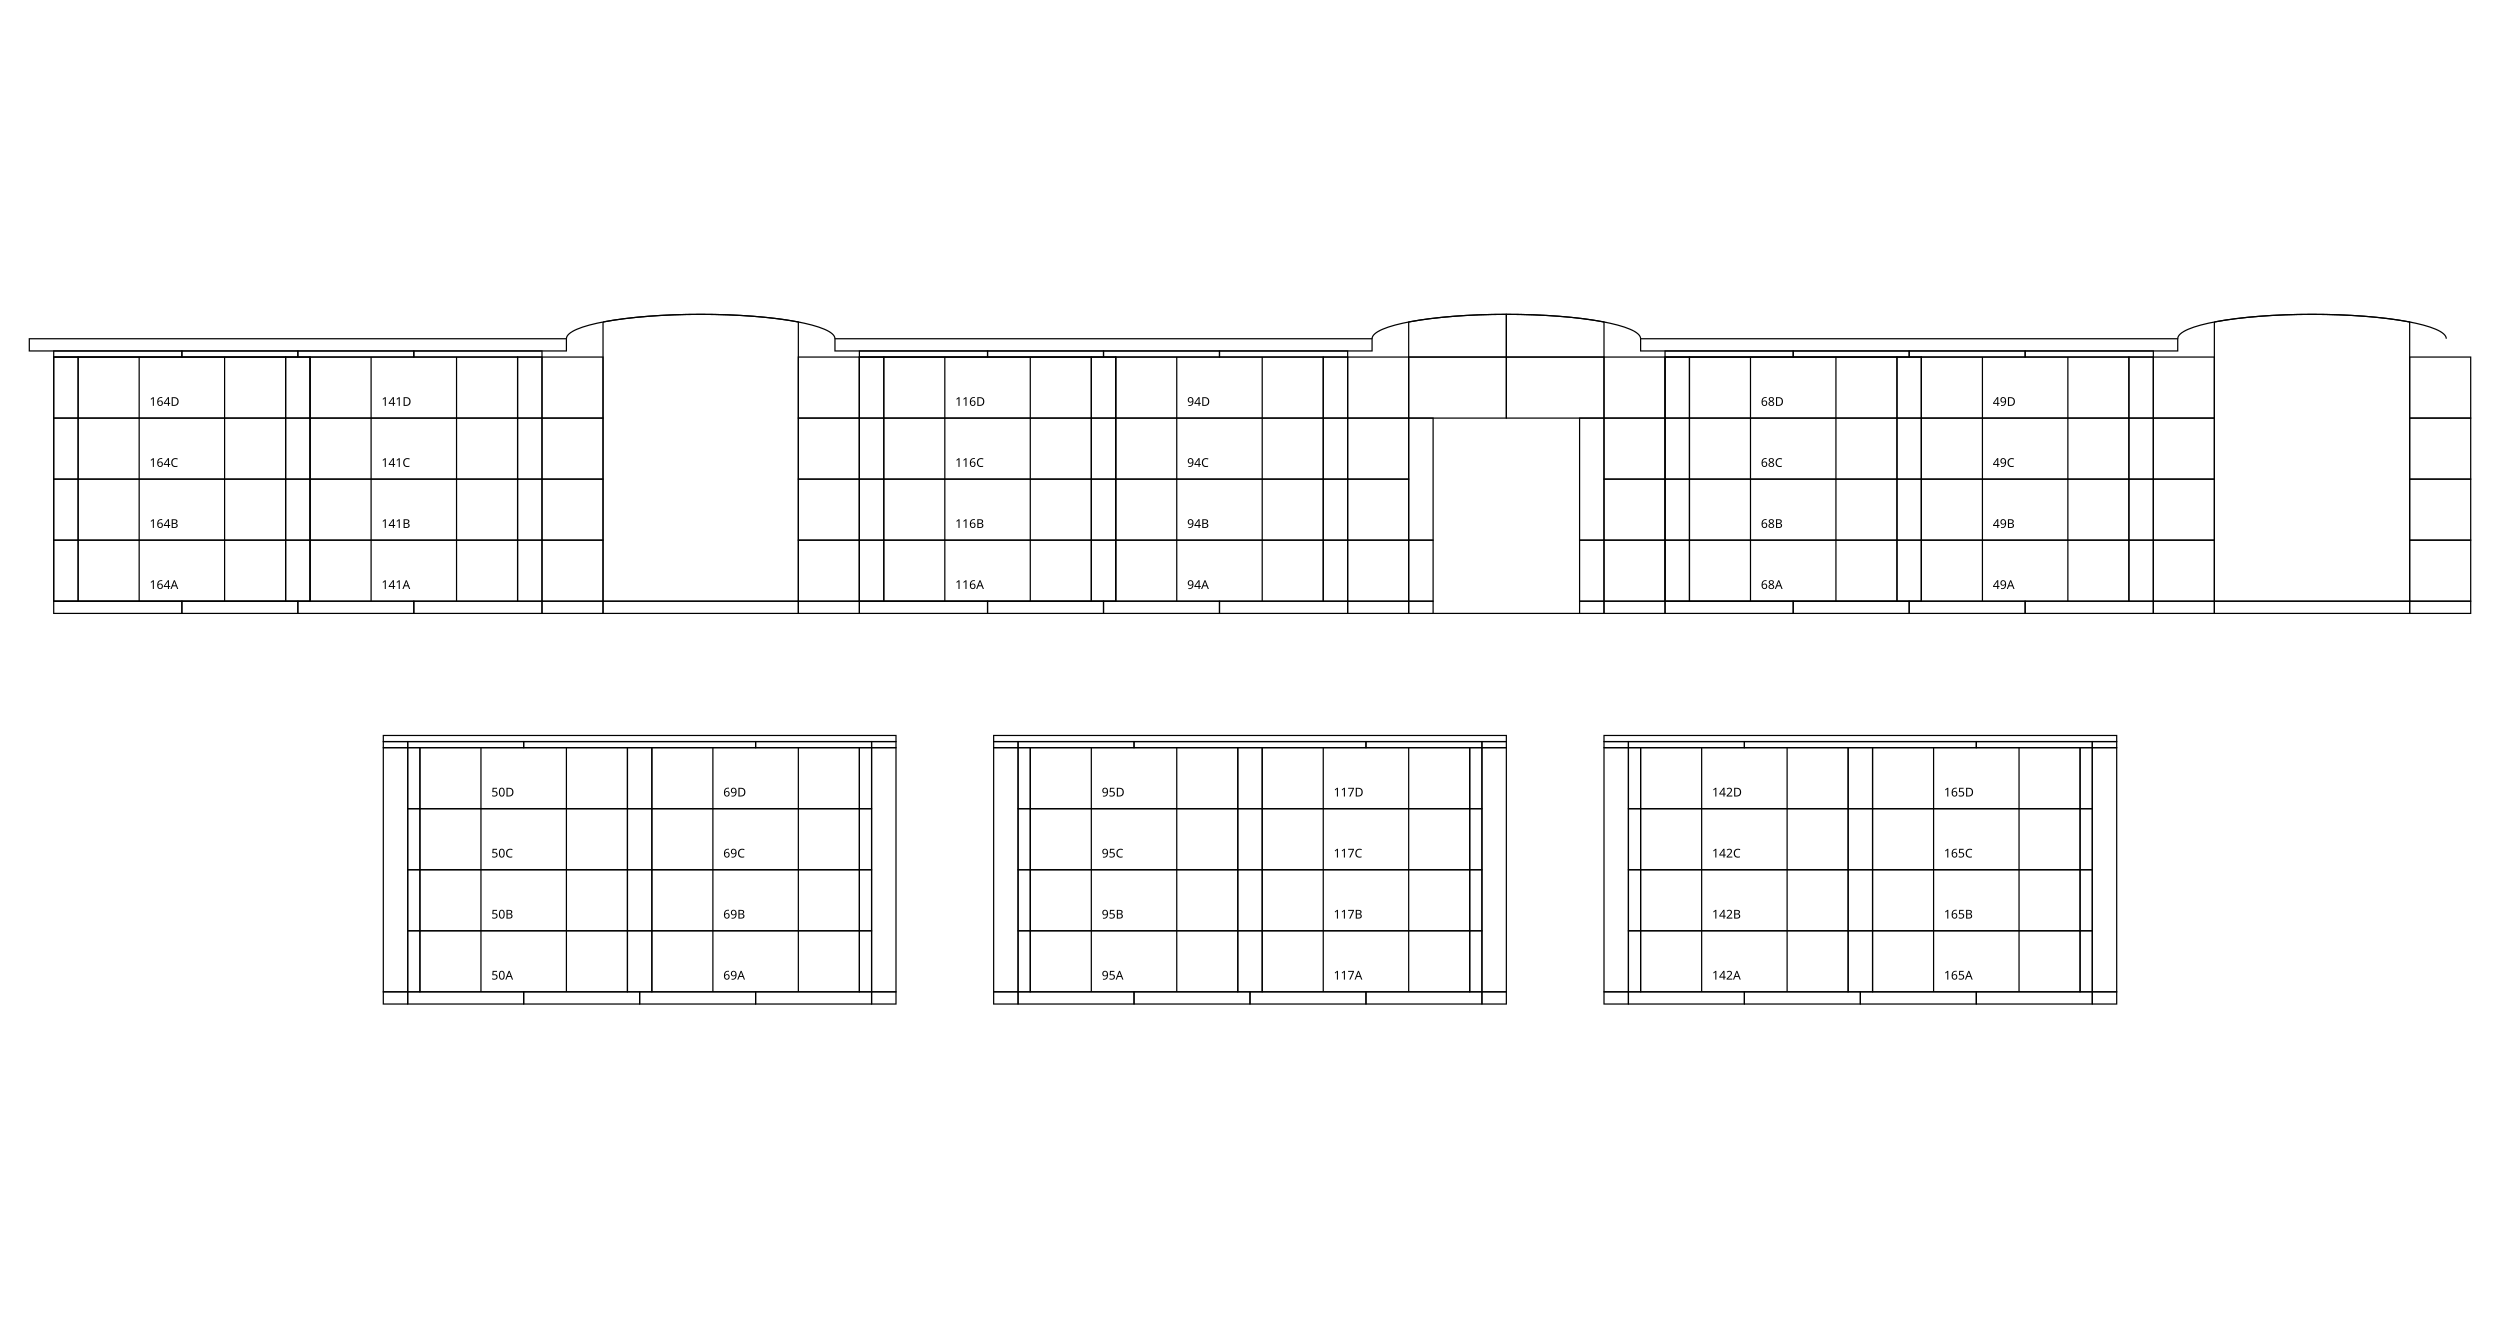
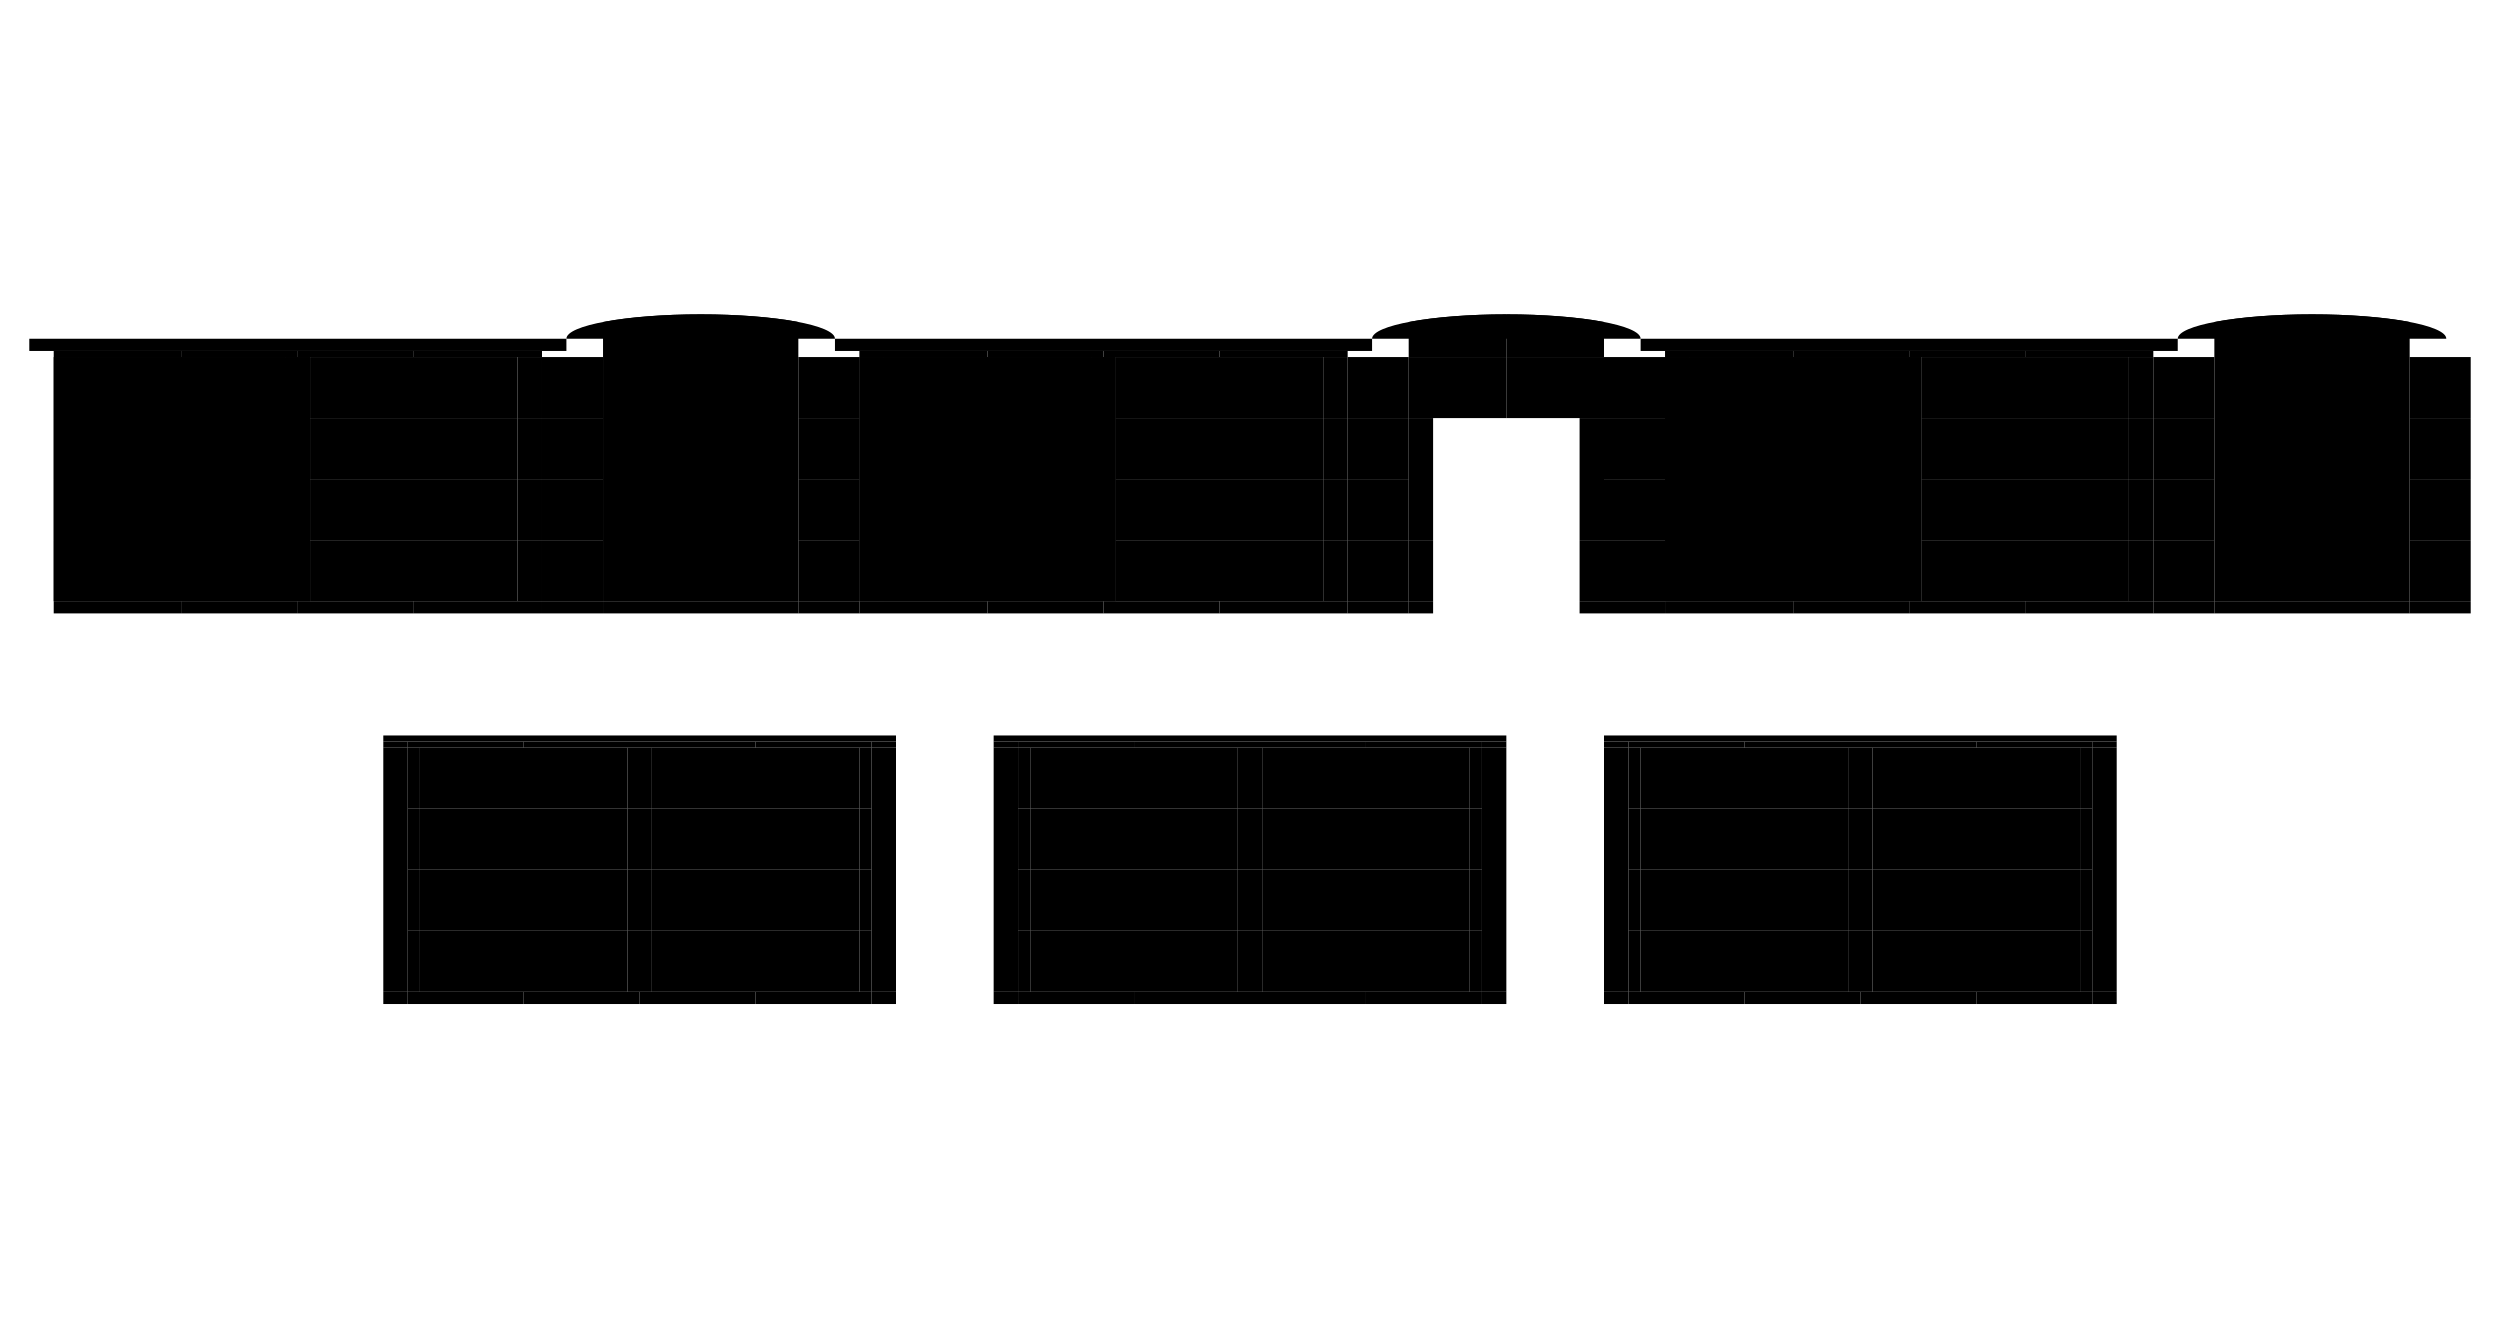
<svg xmlns="http://www.w3.org/2000/svg" height="1080" version="1.1" viewBox="0 0 2048 1080" width="2048">
  <style>
-     path {
+     .map path {
      fill: none;
      stroke-width: 1px;
      stroke: #000;
    }
-     text {
+     .map text {
      font-family: Monaco;
      font-size: 10px;
    }
  </style>
  <g>
    <path d="m24 277.5h440v10h-440z" />
    <path d="m44 287.5h105v5h-105z" />
    <path d="m44 292.5h20v50h-20z" />
    <path d="m44 292.5h210v200h-210z" />
    <path d="m44 342.5h20v50h-20z" />
    <path d="m44 392.5h20v50h-20z" />
    <path d="m44 442.5h20v50h-20z" />
    <path d="m44 492.5h105v10h-105z" />
    <path d="m149 287.5h95v5h-95z" />
    <path d="m149 492.5h95v10h-95z" />
    <path d="m244 287.5h95v5h-95z" />
    <path d="m244 492.5h95v10h-95z" />
    <path d="m254 292.5h-20v50h20z" />
    <path d="m254 342.5h-20v50h20z" />
    <path d="m254 392.5h-20v50h20z" />
    <path d="m254 442.5h-20v50h20z" />
    <path d="m314 602.5h420v5h-420z" />
    <path d="m314 612.5v-5h20v5z" />
    <path d="m314 612.5v200h20v-200z" />
    <path d="m314 812.5v10h20v-10z" />
    <path d="m334 607.5h95v5h-95z" />
    <path d="m334 612.5h10v50h-10z" />
    <path d="m334 662.5h10v50h-10z" />
    <path d="m334 712.5h10v50h-10z" />
    <path d="m334 762.5h10v50h-10z" />
    <path d="m334 812.5h95v10h-95z" />
    <path d="m339 287.5h105v5h-105z" />
    <path d="m339 492.5h105v10h-105z" />
    <path d="m429 607.5h190v5h-190z" />
    <path d="m429 812.5h95v10h-95z" />
    <path d="m444 292.5h-20v50h20z" />
    <path d="m444 292.5h50v50h-50z" />
    <path d="m444 342.5h-20v50h20z" />
    <path d="m444 342.5h50v50h-50z" />
    <path d="m444 392.5h-20v50h20z" />
    <path d="m444 392.5h50v50h-50z" />
    <path d="m444 442.5h-20v50h20z" />
    <path d="m444 442.5h50v50h-50z" />
    <path d="m444 492.5h50v10h-50z" />
    <path d="m464 277.5a110 20 0 0 1 110-20 110 20 0 0 1 110 20" />
    <path d="m494 263.8v228.7h160v-228.72c-20.779-4.005-49.719-6.275-80-6.275-30.3 7e-3 -59.243 2.285-80 6.299z" />
    <path d="m494 492.5h160v10h-160z" />
    <path d="m524 812.5h95v10h-95z" />
    <path d="m534 612.5h-20v50h20z" />
    <path d="m534 662.5h-20v50h20z" />
    <path d="m534 712.5h-20v50h20z" />
    <path d="m534 762.5h-20v50h20z" />
    <path d="m619 607.5h95v5h-95z" />
    <path d="m619 812.5h95v10h-95z" />
    <path d="m654 292.5h50v50h-50z" />
    <path d="m654 342.5h50v50h-50z" />
    <path d="m654 392.5h50v50h-50z" />
    <path d="m654 442.5h50v50h-50z" />
    <path d="m654 492.5h50v10h-50z" />
    <path d="m684 277.5h440v10h-440z" />
    <path d="m704 287.5h105v5h-105z" />
    <path d="m704 292.5h20v50h-20z" />
    <path d="m704 292.5h210v200h-210z" />
    <path d="m704 342.5h20v50h-20z" />
    <path d="m704 392.5h20v50h-20z" />
    <path d="m704 442.5h20v50h-20z" />
    <path d="m704 492.5h105v10h-105z" />
    <path d="m714 612.5h-10v50h10z" />
    <path d="m714 612.5v-5h20v5z" />
    <path d="m714 612.5v200h20v-200z" />
    <path d="m714 662.5h-10v50h10z" />
    <path d="m714 712.5h-10v50h10z" />
    <path d="m714 762.5h-10v50h10z" />
    <path d="m714 812.5v10h20v-10z" />
    <path d="m809 287.5h95v5h-95z" />
    <path d="m809 492.5h95v10h-95z" />
    <path d="m814 602.5h420v5h-420z" />
    <path d="m814 612.5v-5h20v5z" />
    <path d="m814 612.5v200h20v-200z" />
    <path d="m814 812.5v10h20v-10z" />
    <path d="m834 607.5h95v5h-95z" />
    <path d="m834 612.5h10v50h-10z" />
    <path d="m834 662.5h10v50h-10z" />
    <path d="m834 712.5h10v50h-10z" />
    <path d="m834 762.5h10v50h-10z" />
    <path d="m834 812.5h95v10h-95z" />
    <path d="m904 287.5h95v5h-95z" />
    <path d="m904 492.5h95v10h-95z" />
    <path d="m914 292.5h-20v50h20z" />
    <path d="m914 342.5h-20v50h20z" />
    <path d="m914 392.5h-20v50h20z" />
    <path d="m914 442.5h-20v50h20z" />
    <path d="m929 607.5h190v5h-190z" />
    <path d="m929 812.5h95v10h-95z" />
    <path d="m999 287.5h105v5h-105z" />
    <path d="m999 492.5h105v10h-105z" />
    <path d="m1024 812.5h95v10h-95z" />
    <path d="m1034 612.5h-20v50h20z" />
    <path d="m1034 662.5h-20v50h20z" />
    <path d="m1034 712.5h-20v50h20z" />
    <path d="m1034 762.5h-20v50h20z" />
    <path d="m1104 292.5h-20v50h20z" />
    <path d="m1104 292.5h50v50h-50z" />
    <path d="m1104 342.5h-20v50h20z" />
    <path d="m1104 342.5h50v50h-50z" />
    <path d="m1104 392.5h-20v50h20z" />
    <path d="m1104 392.5h50v50h-50z" />
    <path d="m1104 442.5h-20v50h20z" />
    <path d="m1104 442.5h50v50h-50z" />
    <path d="m1104 492.5h50v10h-50z" />
    <path d="m1119 607.5h95v5h-95z" />
    <path d="m1119 812.5h95v10h-95z" />
    <path d="m1124 277.5a110 20 0 0 1 110-20 110 20 0 0 1 110 20" />
    <path d="m1154 263.79v28.715h80v-35c-30.289 3e-3 -59.23 2.277-80 6.285z" />
    <path d="m1154 292.5h80v50h-80z" />
    <path d="m1154 442.5h20v50h-20z" />
    <path d="m1154 492.5h20v10h-20z" />
    <path d="m1174 342.5v100h-20v-100z" />
    <path d="m1174 502.5h120" />
    <path d="m1214 612.5h-10v50h10z" />
    <path d="m1214 612.5v-5h20v5z" />
    <path d="m1214 612.5v200h20v-200z" />
    <path d="m1214 662.5h-10v50h10z" />
    <path d="m1214 712.5h-10v50h10z" />
    <path d="m1214 762.5h-10v50h10z" />
    <path d="m1214 812.5v10h20v-10z" />
    <path d="m1234 257.5v35h80v-28.725c-20.779-4.005-49.719-6.275-80-6.275z" />
    <path d="m1234 292.5h80v50h-80z" />
    <path d="m1294 442.5h20v50h-20z" />
    <path d="m1294 492.5h20v10h-20z" />
    <path d="m1314 292.5h50v50h-50z" />
    <path d="m1314 342.5h50v50h-50z" />
    <path d="m1314 342.5v100h-20v-100z" />
    <path d="m1314 392.5h50v50h-50z" />
    <path d="m1314 442.5h50v50h-50z" />
    <path d="m1314 492.5h50v10h-50z" />
    <path d="m1314 602.5h420v5h-420z" />
    <path d="m1314 612.5v-5h20v5z" />
    <path d="m1314 612.5v200h20v-200z" />
    <path d="m1314 812.5v10h20v-10z" />
    <path d="m1334 607.5h95v5h-95z" />
    <path d="m1334 612.5h10v50h-10z" />
    <path d="m1334 662.5h10v50h-10z" />
    <path d="m1334 712.5h10v50h-10z" />
    <path d="m1334 762.5h10v50h-10z" />
    <path d="m1334 812.5h95v10h-95z" />
    <path d="m1344 277.5h440v10h-440z" />
    <path d="m1364 287.5h105v5h-105z" />
    <path d="m1364 292.5h20v50h-20z" />
    <path d="m1364 292.5h210v200h-210z" />
    <path d="m1364 342.5h20v50h-20z" />
    <path d="m1364 392.5h20v50h-20z" />
    <path d="m1364 442.5h20v50h-20z" />
    <path d="m1364 492.5h105v10h-105z" />
    <path d="m1429 607.5h190v5h-190z" />
    <path d="m1429 812.5h95v10h-95z" />
    <path d="m1469 287.5h95v5h-95z" />
    <path d="m1469 492.5h95v10h-95z" />
    <path d="m1524 812.5h95v10h-95z" />
    <path d="m1534 612.5h-20v50h20z" />
    <path d="m1534 662.5h-20v50h20z" />
    <path d="m1534 712.5h-20v50h20z" />
    <path d="m1534 762.5h-20v50h20z" />
    <path d="m1564 287.5h95v5h-95z" />
    <path d="m1564 492.5h95v10h-95z" />
    <path d="m1574 292.5h-20v50h20z" />
    <path d="m1574 342.5h-20v50h20z" />
    <path d="m1574 392.5h-20v50h20z" />
    <path d="m1574 442.5h-20v50h20z" />
    <path d="m1619 607.5h95v5h-95z" />
    <path d="m1619 812.5h95v10h-95z" />
    <path d="m1659 287.5h105v5h-105z" />
    <path d="m1659 492.5h105v10h-105z" />
    <path d="m1714 612.5h-10v50h10z" />
    <path d="m1714 612.5v-5h20v5z" />
    <path d="m1714 612.5v200h20v-200z" />
    <path d="m1714 662.5h-10v50h10z" />
    <path d="m1714 712.5h-10v50h10z" />
    <path d="m1714 762.5h-10v50h10z" />
    <path d="m1714 812.5v10h20v-10z" />
    <path d="m1764 292.5h-20v50h20z" />
    <path d="m1764 292.5h50v50h-50z" />
    <path d="m1764 342.5h-20v50h20z" />
    <path d="m1764 342.5h50v50h-50z" />
    <path d="m1764 392.5h-20v50h20z" />
    <path d="m1764 392.5h50v50h-50z" />
    <path d="m1764 442.5h-20v50h20z" />
    <path d="m1764 442.5h50v50h-50z" />
    <path d="m1764 492.5h50v10h-50z" />
    <path d="m1784 277.5a110 20 0 0 1 110-20 110 20 0 0 1 110 20" />
    <path d="m1814 263.8v228.7h160v-228.72c-20.779-4.005-49.719-6.275-80-6.275-30.3 7e-3 -59.243 2.285-80 6.299z" />
    <path d="m1814 492.5h160v10h-160z" />
    <path d="m1974 292.5h50v50h-50z" />
    <path d="m1974 342.5h50v50h-50z" />
    <path d="m1974 392.5h50v50h-50z" />
    <path d="m1974 442.5h50v50h-50z" />
    <path d="m1974 492.5h50v10h-50z" />
  </g>
  <g>
    <path d="m184 442.5v50m-70-50v50m-50-50h170v50h-170z" />
    <text x="122.5" y="482.5">164A</text>
    <path d="m184 392.5v50m-70-50v50m-50-50h170v50h-170z" />
    <text x="122.5" y="432.5">164B</text>
    <path d="m184 342.5v50m-70-50v50m-50-50h170v50h-170z" />
    <text x="122.5" y="382.5">164C</text>
    <path d="m184 292.5v50m-70-50v50m-50-50h170v50h-170z" />
    <text x="122.5" y="332.5">164D</text>
    <path d="m374 442.5v50m-70-50v50m-50-50h170v50h-170z" />
    <text x="312.5" y="482.5">141A</text>
    <path d="m374 392.5v50m-70-50v50m-50-50h170v50h-170z" />
    <text x="312.5" y="432.5">141B</text>
    <path d="m374 342.5v50m-70-50v50m-50-50h170v50h-170z" />
    <text x="312.5" y="382.5">141C</text>
    <path d="m374 292.5v50m-70-50v50m-50-50h170v50h-170z" />
    <text x="312.5" y="332.5">141D</text>
    <path d="m844 442.5v50m-70-50v50m-50-50h170v50h-170z" />
    <text x="782.5" y="482.5">116A</text>
    <path d="m844 392.5v50m-70-50v50m-50-50h170v50h-170z" />
    <text x="782.5" y="432.5">116B</text>
    <path d="m844 342.5v50m-70-50v50m-50-50h170v50h-170z" />
    <text x="782.5" y="382.5">116C</text>
    <path d="m844 292.5v50m-70-50v50m-50-50h170v50h-170z" />
    <text x="782.5" y="332.5">116D</text>
    <path d="m1034 442.5v50m-70-50v50m-50-50h170v50h-170z" />
    <text x="972.5" y="482.5">94A</text>
    <path d="m1034 392.5v50m-70-50v50m-50-50h170v50h-170z" />
    <text x="972.5" y="432.5">94B</text>
    <path d="m1034 342.5v50m-70-50v50m-50-50h170v50h-170z" />
    <text x="972.5" y="382.5">94C</text>
    <path d="m1034 292.5v50m-70-50v50m-50-50h170v50h-170z" />
    <text x="972.5" y="332.5">94D</text>
    <path d="m1504 442.5v50m-70-50v50m-50-50h170v50h-170z" />
    <text x="1442.5" y="482.5">68A</text>
    <path d="m1504 392.5v50m-70-50v50m-50-50h170v50h-170z" />
    <text x="1442.5" y="432.5">68B</text>
    <path d="m1504 342.5v50m-70-50v50m-50-50h170v50h-170z" />
    <text x="1442.5" y="382.5">68C</text>
    <path d="m1504 292.5v50m-70-50v50m-50-50h170v50h-170z" />
    <text x="1442.5" y="332.5">68D</text>
    <path d="m1694 442.5v50m-70-50v50m-50-50h170v50h-170z" />
    <text x="1632.5" y="482.5">49A</text>
    <path d="m1694 392.5v50m-70-50v50m-50-50h170v50h-170z" />
    <text x="1632.5" y="432.5">49B</text>
    <path d="m1694 342.5v50m-70-50v50m-50-50h170v50h-170z" />
    <text x="1632.5" y="382.5">49C</text>
    <path d="m1694 292.5v50m-70-50v50m-50-50h170v50h-170z" />
    <text x="1632.5" y="332.5">49D</text>
    <path d="m464 762.5v50m-70-50v50m-50-50h170v50h-170z" />
    <text x="402.5" y="802.5">50A</text>
    <path d="m464 712.5v50m-70-50v50m-50-50h170v50h-170z" />
    <text x="402.5" y="752.5">50B</text>
    <path d="m464 662.5v50m-70-50v50m-50-50h170v50h-170z" />
    <text x="402.5" y="702.5">50C</text>
    <path d="m464 612.5v50m-70-50v50m-50-50h170v50h-170z" />
    <text x="402.5" y="652.5">50D</text>
    <path d="m654 762.5v50m-70-50v50m-50-50h170v50h-170z" />
    <text x="592.5" y="802.5">69A</text>
    <path d="m654 712.5v50m-70-50v50m-50-50h170v50h-170z" />
    <text x="592.5" y="752.5">69B</text>
    <path d="m654 662.5v50m-70-50v50m-50-50h170v50h-170z" />
    <text x="592.5" y="702.5">69C</text>
    <path d="m654 612.5v50m-70-50v50m-50-50h170v50h-170z" />
    <text x="592.5" y="652.5">69D</text>
    <path d="m964 762.5v50m-70-50v50m-50-50h170v50h-170z" />
    <text x="902.5" y="802.5">95A</text>
    <path d="m964 712.5v50m-70-50v50m-50-50h170v50h-170z" />
    <text x="902.5" y="752.5">95B</text>
    <path d="m964 662.5v50m-70-50v50m-50-50h170v50h-170z" />
    <text x="902.5" y="702.5">95C</text>
    <path d="m964 612.5v50m-70-50v50m-50-50h170v50h-170z" />
    <text x="902.5" y="652.5">95D</text>
    <path d="m1154 762.5v50m-70-50v50m-50-50h170v50h-170z" />
    <text x="1092.5" y="802.5">117A</text>
    <path d="m1154 712.5v50m-70-50v50m-50-50h170v50h-170z" />
    <text x="1092.5" y="752.5">117B</text>
    <path d="m1154 662.5v50m-70-50v50m-50-50h170v50h-170z" />
    <text x="1092.5" y="702.5">117C</text>
    <path d="m1154 612.5v50m-70-50v50m-50-50h170v50h-170z" />
    <text x="1092.5" y="652.5">117D</text>
    <path d="m1464 762.5v50m-70-50v50m-50-50h170v50h-170z" />
    <text x="1402.5" y="802.5">142A</text>
    <path d="m1464 712.5v50m-70-50v50m-50-50h170v50h-170z" />
    <text x="1402.5" y="752.5">142B</text>
    <path d="m1464 662.5v50m-70-50v50m-50-50h170v50h-170z" />
    <text x="1402.5" y="702.5">142C</text>
    <path d="m1464 612.5v50m-70-50v50m-50-50h170v50h-170z" />
    <text x="1402.5" y="652.5">142D</text>
    <path d="m1654 762.5v50m-70-50v50m-50-50h170v50h-170z" />
    <text x="1592.5" y="802.5">165A</text>
    <path d="m1654 712.5v50m-70-50v50m-50-50h170v50h-170z" />
    <text x="1592.5" y="752.5">165B</text>
    <path d="m1654 662.5v50m-70-50v50m-50-50h170v50h-170z" />
    <text x="1592.5" y="702.5">165C</text>
    <path d="m1654 612.5v50m-70-50v50m-50-50h170v50h-170z" />
    <text x="1592.5" y="652.5">165D</text>
  </g>
</svg>
